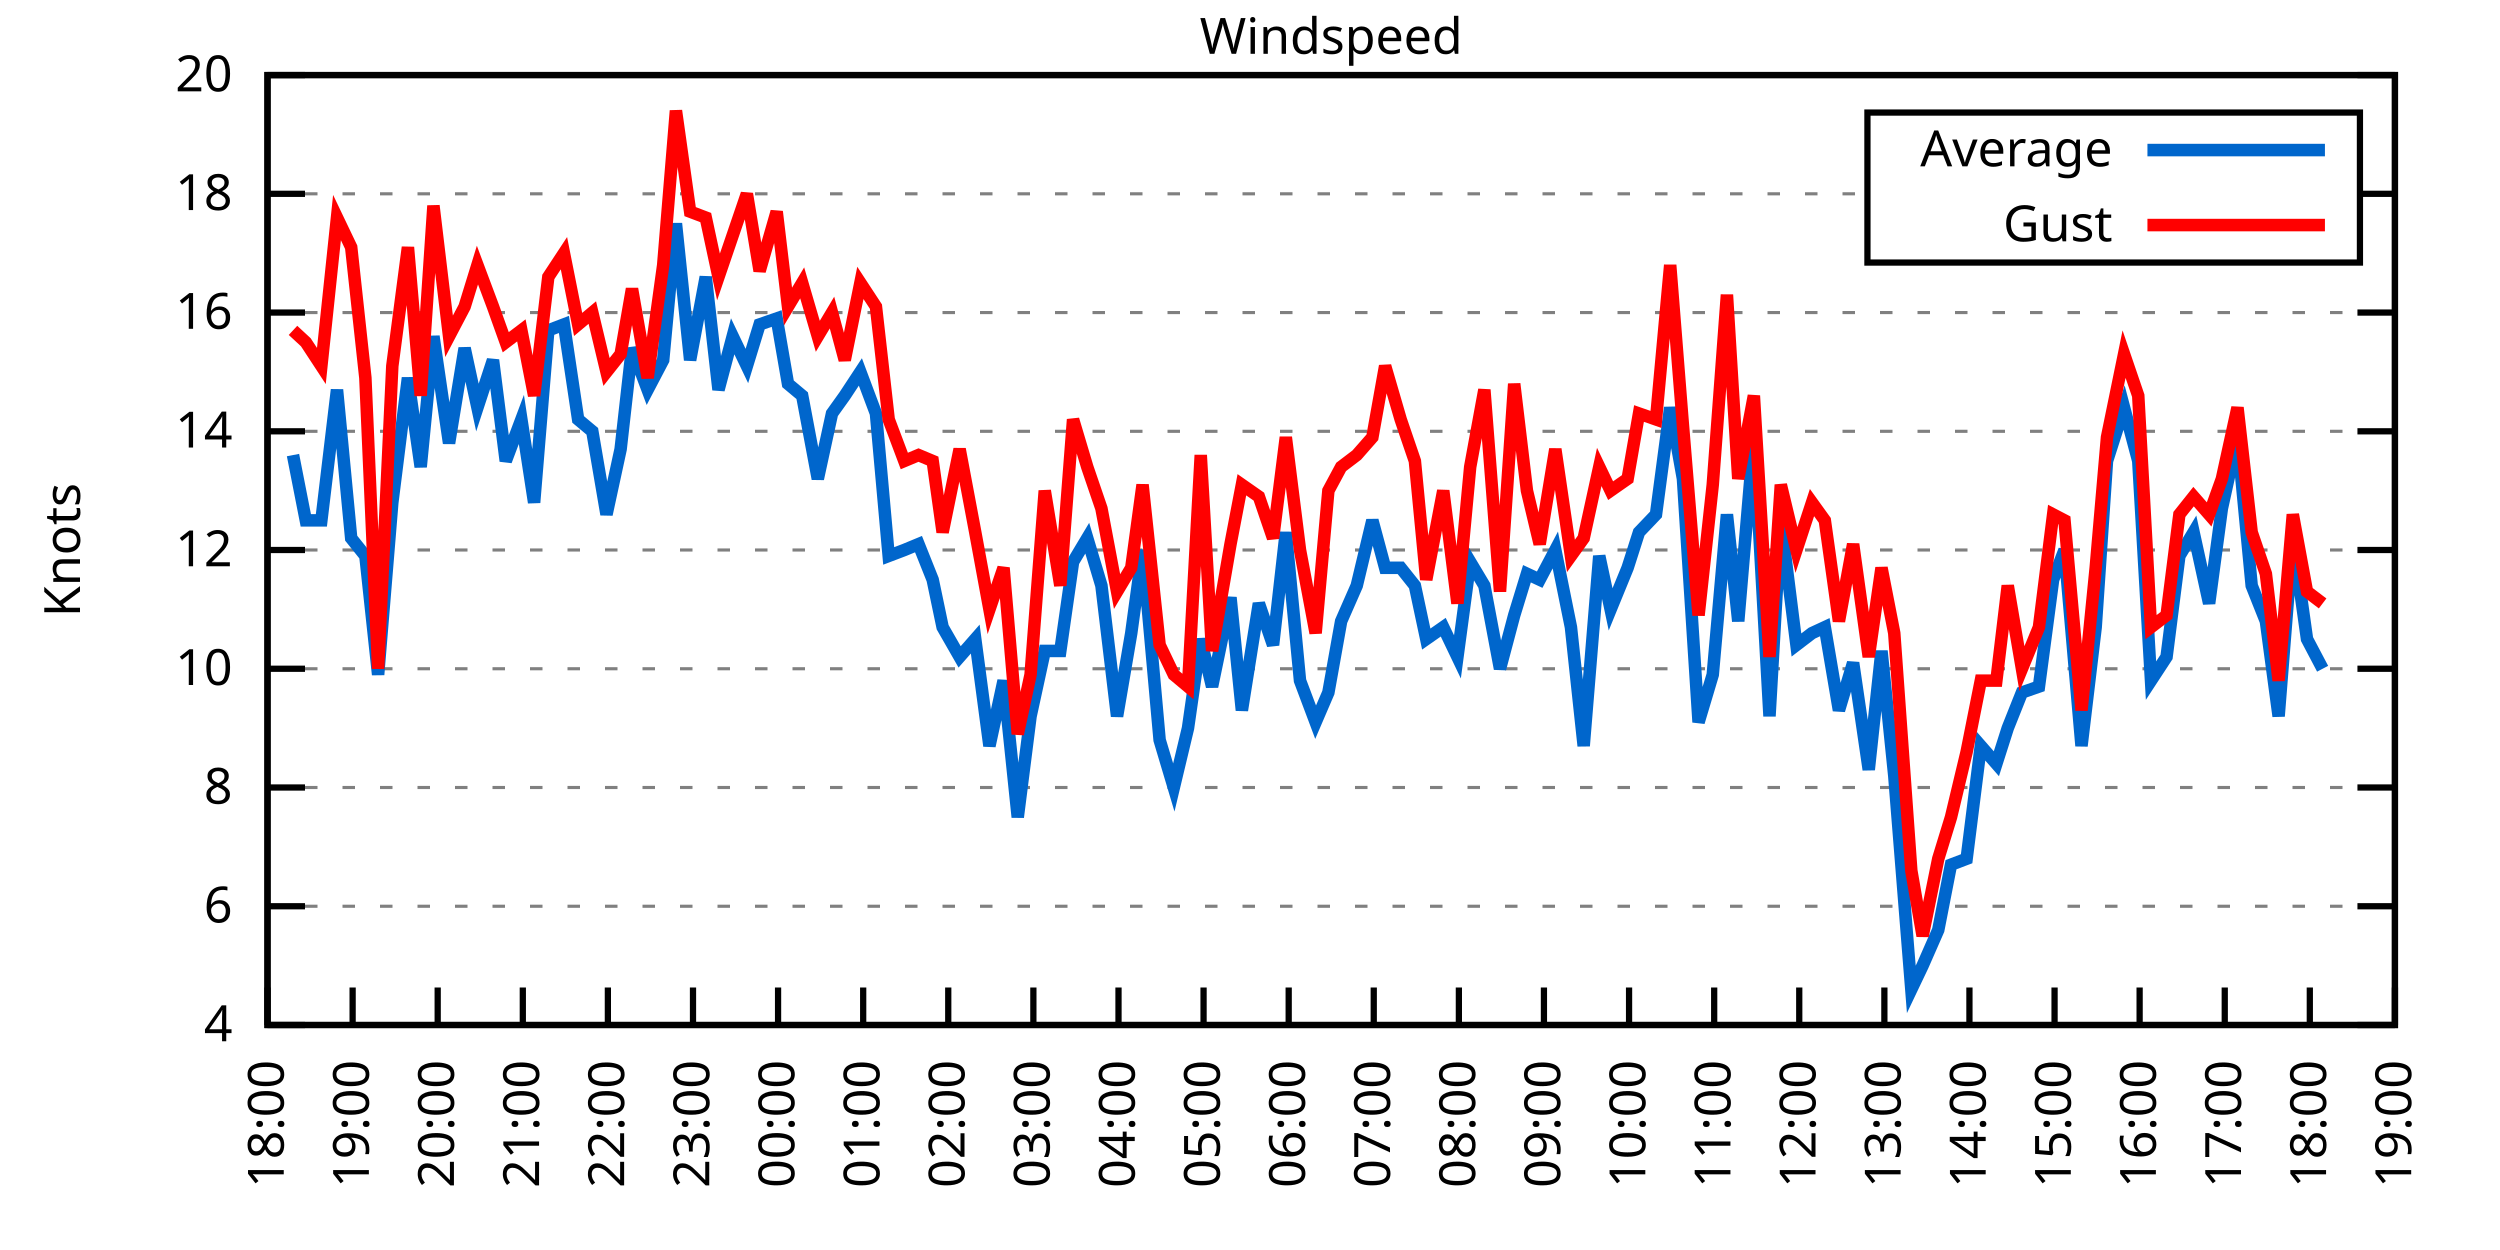
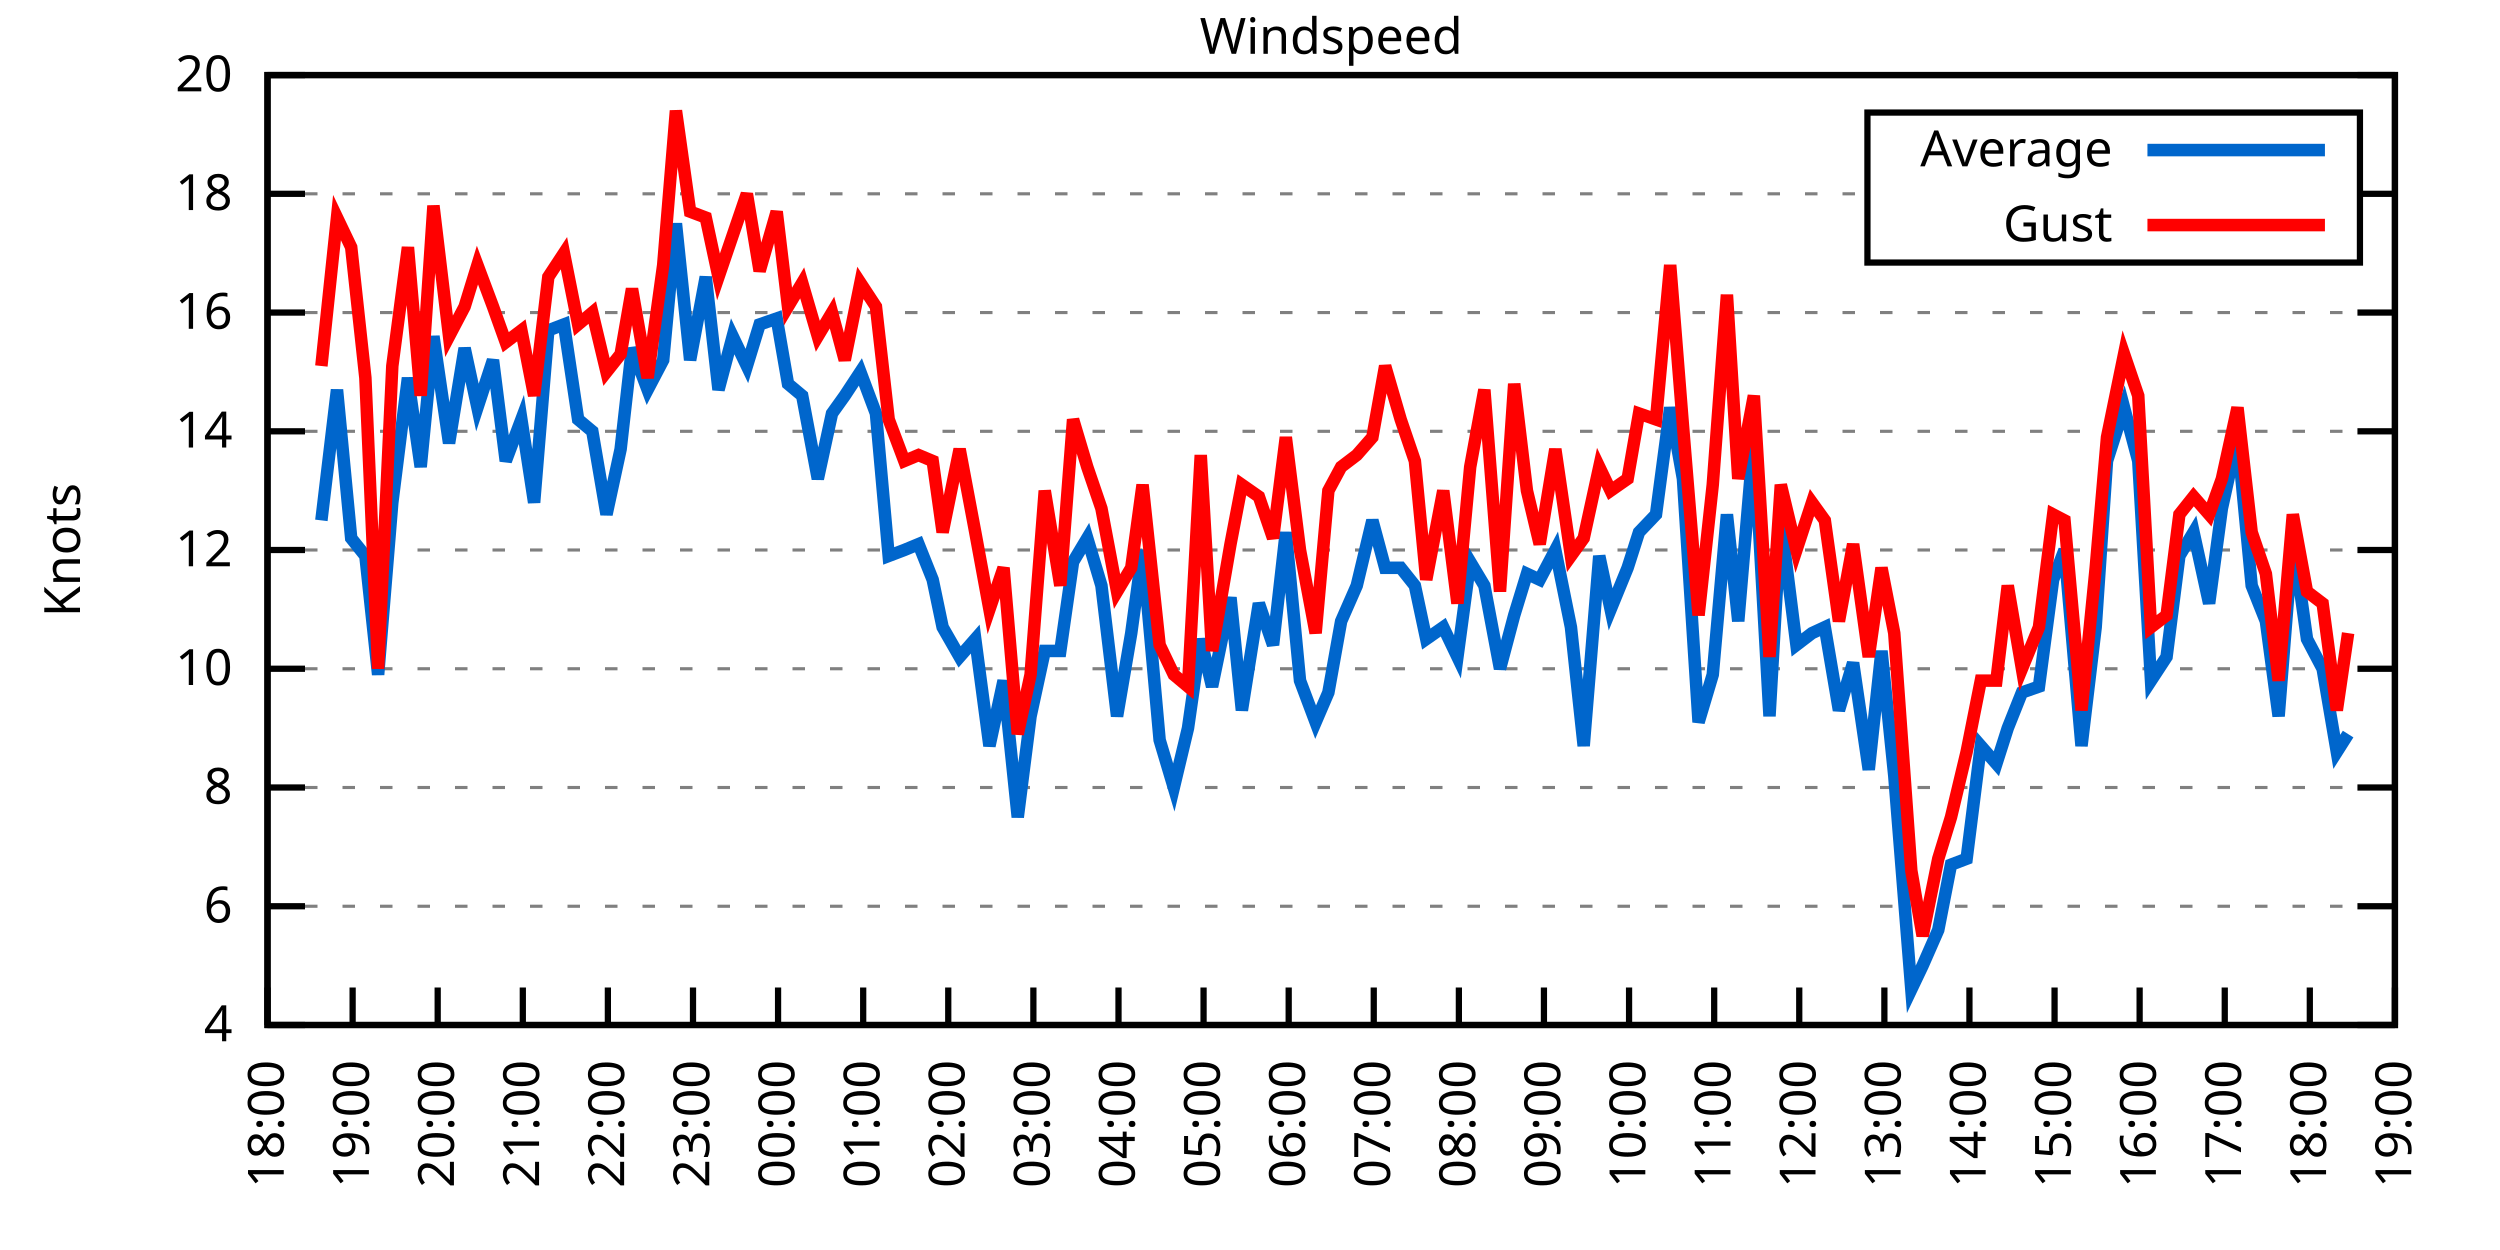
<svg xmlns="http://www.w3.org/2000/svg" xmlns:xlink="http://www.w3.org/1999/xlink" width="400" height="200" viewBox="0 0 400 200">
  <g id="gnuplot_canvas">
    <rect x="0" y="0" width="400" height="200" fill="none" />
    <defs>
      <circle id="gpDot" r="0.5" stroke-width="0.5" stroke="currentColor" />
      <path id="gpPt0" stroke-width="0.333" stroke="currentColor" d="M-1,0 h2 M0,-1 v2" />
      <path id="gpPt1" stroke-width="0.333" stroke="currentColor" d="M-1,-1 L1,1 M1,-1 L-1,1" />
      <path id="gpPt2" stroke-width="0.333" stroke="currentColor" d="M-1,0 L1,0 M0,-1 L0,1 M-1,-1 L1,1 M-1,1 L1,-1" />
      <rect id="gpPt3" stroke-width="0.333" stroke="currentColor" x="-1" y="-1" width="2" height="2" />
      <rect id="gpPt4" stroke-width="0.333" stroke="currentColor" fill="currentColor" x="-1" y="-1" width="2" height="2" />
      <circle id="gpPt5" stroke-width="0.333" stroke="currentColor" cx="0" cy="0" r="1" />
      <use xlink:href="#gpPt5" id="gpPt6" fill="currentColor" stroke="none" />
      <path id="gpPt7" stroke-width="0.333" stroke="currentColor" d="M0,-1.33 L-1.33,0.67 L1.33,0.67 z" />
      <use xlink:href="#gpPt7" id="gpPt8" fill="currentColor" stroke="none" />
      <use xlink:href="#gpPt7" id="gpPt9" stroke="currentColor" transform="rotate(180)" />
      <use xlink:href="#gpPt9" id="gpPt10" fill="currentColor" stroke="none" />
      <use xlink:href="#gpPt3" id="gpPt11" stroke="currentColor" transform="rotate(45)" />
      <use xlink:href="#gpPt11" id="gpPt12" fill="currentColor" stroke="none" />
      <path id="gpPt13" stroke-width="0.333" stroke="currentColor" d="M0,1.330 L1.265,0.411 L0.782,-1.067 L-0.782,-1.076 L-1.265,0.411 z" />
      <use xlink:href="#gpPt13" id="gpPt14" fill="currentColor" stroke="none" />
      <filter id="textbox" filterUnits="objectBoundingBox" x="0" y="0" height="1" width="1">
        <feFlood flood-color="white" flood-opacity="1" result="bgnd" />
        <feComposite in="SourceGraphic" in2="bgnd" operator="atop" />
      </filter>
      <filter id="greybox" filterUnits="objectBoundingBox" x="0" y="0" height="1" width="1">
        <feFlood flood-color="lightgrey" flood-opacity="1" result="grey" />
        <feComposite in="SourceGraphic" in2="grey" operator="atop" />
      </filter>
    </defs>
    <g fill="none" color="white" stroke="currentColor" stroke-width="1.00" stroke-linecap="butt" stroke-linejoin="miter">
</g>
    <g fill="none" color="black" stroke="currentColor" stroke-width="1.00" stroke-linecap="butt" stroke-linejoin="miter">
      <g stroke="none" shape-rendering="crispEdges">
        <polygon fill="rgb(255, 255, 255)" points="42.80,164.00 383.18,164.00 383.18,12.02 42.80,12.02 " />
      </g>
    </g>
    <g fill="none" color="black" stroke="currentColor" stroke-width="1.00" stroke-linecap="butt" stroke-linejoin="miter">
</g>
    <g fill="none" color="black" stroke="black" stroke-width="0.50" stroke-linecap="butt" stroke-linejoin="miter">
</g>
    <g fill="none" color="gray" stroke="currentColor" stroke-width="0.50" stroke-linecap="butt" stroke-linejoin="miter">
      <path stroke="gray" stroke-dasharray="2,4" class="gridline" d="M42.80,164.00 L383.19,164.00  " />
    </g>
    <g fill="none" color="gray" stroke="gray" stroke-width="1.00" stroke-linecap="butt" stroke-linejoin="miter">
</g>
    <g fill="none" color="black" stroke="currentColor" stroke-width="1.00" stroke-linecap="butt" stroke-linejoin="miter">
      <path stroke="black" d="M42.80,164.00 L48.80,164.00 M383.19,164.00 L377.19,164.00  " />
      <g transform="translate(37.20,166.60)" stroke="none" fill="black" font-family="Sans" font-size="8.00" text-anchor="end">
        <text>
          <tspan font-family="Sans"> 4</tspan>
        </text>
      </g>
    </g>
    <g fill="none" color="black" stroke="currentColor" stroke-width="1.00" stroke-linecap="butt" stroke-linejoin="miter">
</g>
    <g fill="none" color="black" stroke="black" stroke-width="0.50" stroke-linecap="butt" stroke-linejoin="miter">
</g>
    <g fill="none" color="gray" stroke="currentColor" stroke-width="0.50" stroke-linecap="butt" stroke-linejoin="miter">
      <path stroke="gray" stroke-dasharray="2,4" class="gridline" d="M42.80,145.00 L383.19,145.00  " />
    </g>
    <g fill="none" color="gray" stroke="gray" stroke-width="1.00" stroke-linecap="butt" stroke-linejoin="miter">
</g>
    <g fill="none" color="black" stroke="currentColor" stroke-width="1.00" stroke-linecap="butt" stroke-linejoin="miter">
      <path stroke="black" d="M42.80,145.00 L48.80,145.00 M383.19,145.00 L377.19,145.00  " />
      <g transform="translate(37.20,147.60)" stroke="none" fill="black" font-family="Sans" font-size="8.00" text-anchor="end">
        <text>
          <tspan font-family="Sans"> 6</tspan>
        </text>
      </g>
    </g>
    <g fill="none" color="black" stroke="currentColor" stroke-width="1.00" stroke-linecap="butt" stroke-linejoin="miter">
</g>
    <g fill="none" color="black" stroke="black" stroke-width="0.50" stroke-linecap="butt" stroke-linejoin="miter">
</g>
    <g fill="none" color="gray" stroke="currentColor" stroke-width="0.50" stroke-linecap="butt" stroke-linejoin="miter">
      <path stroke="gray" stroke-dasharray="2,4" class="gridline" d="M42.80,126.00 L383.19,126.00  " />
    </g>
    <g fill="none" color="gray" stroke="gray" stroke-width="1.00" stroke-linecap="butt" stroke-linejoin="miter">
</g>
    <g fill="none" color="black" stroke="currentColor" stroke-width="1.00" stroke-linecap="butt" stroke-linejoin="miter">
      <path stroke="black" d="M42.80,126.00 L48.80,126.00 M383.19,126.00 L377.19,126.00  " />
      <g transform="translate(37.20,128.60)" stroke="none" fill="black" font-family="Sans" font-size="8.00" text-anchor="end">
        <text>
          <tspan font-family="Sans"> 8</tspan>
        </text>
      </g>
    </g>
    <g fill="none" color="black" stroke="currentColor" stroke-width="1.00" stroke-linecap="butt" stroke-linejoin="miter">
</g>
    <g fill="none" color="black" stroke="black" stroke-width="0.50" stroke-linecap="butt" stroke-linejoin="miter">
</g>
    <g fill="none" color="gray" stroke="currentColor" stroke-width="0.50" stroke-linecap="butt" stroke-linejoin="miter">
      <path stroke="gray" stroke-dasharray="2,4" class="gridline" d="M42.80,107.00 L383.19,107.00  " />
    </g>
    <g fill="none" color="gray" stroke="gray" stroke-width="1.00" stroke-linecap="butt" stroke-linejoin="miter">
</g>
    <g fill="none" color="black" stroke="currentColor" stroke-width="1.00" stroke-linecap="butt" stroke-linejoin="miter">
      <path stroke="black" d="M42.80,107.00 L48.80,107.00 M383.19,107.00 L377.19,107.00  " />
      <g transform="translate(37.20,109.60)" stroke="none" fill="black" font-family="Sans" font-size="8.00" text-anchor="end">
        <text>
          <tspan font-family="Sans"> 10</tspan>
        </text>
      </g>
    </g>
    <g fill="none" color="black" stroke="currentColor" stroke-width="1.00" stroke-linecap="butt" stroke-linejoin="miter">
</g>
    <g fill="none" color="black" stroke="black" stroke-width="0.50" stroke-linecap="butt" stroke-linejoin="miter">
</g>
    <g fill="none" color="gray" stroke="currentColor" stroke-width="0.50" stroke-linecap="butt" stroke-linejoin="miter">
      <path stroke="gray" stroke-dasharray="2,4" class="gridline" d="M42.80,88.00 L383.19,88.00  " />
    </g>
    <g fill="none" color="gray" stroke="gray" stroke-width="1.00" stroke-linecap="butt" stroke-linejoin="miter">
</g>
    <g fill="none" color="black" stroke="currentColor" stroke-width="1.00" stroke-linecap="butt" stroke-linejoin="miter">
      <path stroke="black" d="M42.80,88.00 L48.80,88.00 M383.19,88.00 L377.19,88.00  " />
      <g transform="translate(37.20,90.60)" stroke="none" fill="black" font-family="Sans" font-size="8.00" text-anchor="end">
        <text>
          <tspan font-family="Sans"> 12</tspan>
        </text>
      </g>
    </g>
    <g fill="none" color="black" stroke="currentColor" stroke-width="1.00" stroke-linecap="butt" stroke-linejoin="miter">
</g>
    <g fill="none" color="black" stroke="black" stroke-width="0.50" stroke-linecap="butt" stroke-linejoin="miter">
</g>
    <g fill="none" color="gray" stroke="currentColor" stroke-width="0.50" stroke-linecap="butt" stroke-linejoin="miter">
      <path stroke="gray" stroke-dasharray="2,4" class="gridline" d="M42.80,69.01 L383.19,69.01  " />
    </g>
    <g fill="none" color="gray" stroke="gray" stroke-width="1.00" stroke-linecap="butt" stroke-linejoin="miter">
</g>
    <g fill="none" color="black" stroke="currentColor" stroke-width="1.00" stroke-linecap="butt" stroke-linejoin="miter">
      <path stroke="black" d="M42.80,69.01 L48.80,69.01 M383.19,69.01 L377.19,69.01  " />
      <g transform="translate(37.20,71.61)" stroke="none" fill="black" font-family="Sans" font-size="8.00" text-anchor="end">
        <text>
          <tspan font-family="Sans"> 14</tspan>
        </text>
      </g>
    </g>
    <g fill="none" color="black" stroke="currentColor" stroke-width="1.00" stroke-linecap="butt" stroke-linejoin="miter">
</g>
    <g fill="none" color="black" stroke="black" stroke-width="0.50" stroke-linecap="butt" stroke-linejoin="miter">
</g>
    <g fill="none" color="gray" stroke="currentColor" stroke-width="0.50" stroke-linecap="butt" stroke-linejoin="miter">
      <path stroke="gray" stroke-dasharray="2,4" class="gridline" d="M42.80,50.01 L383.19,50.01  " />
    </g>
    <g fill="none" color="gray" stroke="gray" stroke-width="1.00" stroke-linecap="butt" stroke-linejoin="miter">
</g>
    <g fill="none" color="black" stroke="currentColor" stroke-width="1.00" stroke-linecap="butt" stroke-linejoin="miter">
      <path stroke="black" d="M42.80,50.01 L48.80,50.01 M383.19,50.01 L377.19,50.01  " />
      <g transform="translate(37.20,52.61)" stroke="none" fill="black" font-family="Sans" font-size="8.00" text-anchor="end">
        <text>
          <tspan font-family="Sans"> 16</tspan>
        </text>
      </g>
    </g>
    <g fill="none" color="black" stroke="currentColor" stroke-width="1.00" stroke-linecap="butt" stroke-linejoin="miter">
</g>
    <g fill="none" color="black" stroke="black" stroke-width="0.50" stroke-linecap="butt" stroke-linejoin="miter">
</g>
    <g fill="none" color="gray" stroke="currentColor" stroke-width="0.50" stroke-linecap="butt" stroke-linejoin="miter">
      <path stroke="gray" stroke-dasharray="2,4" class="gridline" d="M42.80,31.01 L298.79,31.01 M377.59,31.01 L383.19,31.01  " />
    </g>
    <g fill="none" color="gray" stroke="gray" stroke-width="1.00" stroke-linecap="butt" stroke-linejoin="miter">
</g>
    <g fill="none" color="black" stroke="currentColor" stroke-width="1.00" stroke-linecap="butt" stroke-linejoin="miter">
      <path stroke="black" d="M42.80,31.01 L48.80,31.01 M383.19,31.01 L377.19,31.01  " />
      <g transform="translate(37.20,33.61)" stroke="none" fill="black" font-family="Sans" font-size="8.00" text-anchor="end">
        <text>
          <tspan font-family="Sans"> 18</tspan>
        </text>
      </g>
    </g>
    <g fill="none" color="black" stroke="currentColor" stroke-width="1.00" stroke-linecap="butt" stroke-linejoin="miter">
</g>
    <g fill="none" color="black" stroke="black" stroke-width="0.50" stroke-linecap="butt" stroke-linejoin="miter">
</g>
    <g fill="none" color="gray" stroke="currentColor" stroke-width="0.50" stroke-linecap="butt" stroke-linejoin="miter">
      <path stroke="gray" stroke-dasharray="2,4" class="gridline" d="M42.80,12.01 L383.19,12.01  " />
    </g>
    <g fill="none" color="gray" stroke="gray" stroke-width="1.00" stroke-linecap="butt" stroke-linejoin="miter">
</g>
    <g fill="none" color="black" stroke="currentColor" stroke-width="1.00" stroke-linecap="butt" stroke-linejoin="miter">
      <path stroke="black" d="M42.80,12.01 L48.80,12.01 M383.19,12.01 L377.19,12.01  " />
      <g transform="translate(37.20,14.61)" stroke="none" fill="black" font-family="Sans" font-size="8.00" text-anchor="end">
        <text>
          <tspan font-family="Sans"> 20</tspan>
        </text>
      </g>
    </g>
    <g fill="none" color="black" stroke="currentColor" stroke-width="1.00" stroke-linecap="butt" stroke-linejoin="miter">
      <path stroke="black" d="M42.80,164.00 L42.80,158.00  " />
      <g transform="translate(45.40,169.60) rotate(270.00)" stroke="none" fill="black" font-family="Sans" font-size="8.00" text-anchor="end">
        <text>
          <tspan font-family="Sans">18:00</tspan>
        </text>
      </g>
    </g>
    <g fill="none" color="black" stroke="currentColor" stroke-width="1.00" stroke-linecap="butt" stroke-linejoin="miter">
      <path stroke="black" d="M56.42,164.00 L56.42,158.00  " />
      <g transform="translate(59.02,169.60) rotate(270.00)" stroke="none" fill="black" font-family="Sans" font-size="8.00" text-anchor="end">
        <text>
          <tspan font-family="Sans">19:00</tspan>
        </text>
      </g>
    </g>
    <g fill="none" color="black" stroke="currentColor" stroke-width="1.00" stroke-linecap="butt" stroke-linejoin="miter">
      <path stroke="black" d="M70.03,164.00 L70.03,158.00  " />
      <g transform="translate(72.63,169.60) rotate(270.00)" stroke="none" fill="black" font-family="Sans" font-size="8.00" text-anchor="end">
        <text>
          <tspan font-family="Sans">20:00</tspan>
        </text>
      </g>
    </g>
    <g fill="none" color="black" stroke="currentColor" stroke-width="1.00" stroke-linecap="butt" stroke-linejoin="miter">
      <path stroke="black" d="M83.65,164.00 L83.65,158.00  " />
      <g transform="translate(86.25,169.60) rotate(270.00)" stroke="none" fill="black" font-family="Sans" font-size="8.00" text-anchor="end">
        <text>
          <tspan font-family="Sans">21:00</tspan>
        </text>
      </g>
    </g>
    <g fill="none" color="black" stroke="currentColor" stroke-width="1.00" stroke-linecap="butt" stroke-linejoin="miter">
      <path stroke="black" d="M97.26,164.00 L97.26,158.00  " />
      <g transform="translate(99.86,169.60) rotate(270.00)" stroke="none" fill="black" font-family="Sans" font-size="8.00" text-anchor="end">
        <text>
          <tspan font-family="Sans">22:00</tspan>
        </text>
      </g>
    </g>
    <g fill="none" color="black" stroke="currentColor" stroke-width="1.00" stroke-linecap="butt" stroke-linejoin="miter">
      <path stroke="black" d="M110.88,164.00 L110.88,158.00  " />
      <g transform="translate(113.48,169.60) rotate(270.00)" stroke="none" fill="black" font-family="Sans" font-size="8.00" text-anchor="end">
        <text>
          <tspan font-family="Sans">23:00</tspan>
        </text>
      </g>
    </g>
    <g fill="none" color="black" stroke="currentColor" stroke-width="1.00" stroke-linecap="butt" stroke-linejoin="miter">
      <path stroke="black" d="M124.49,164.00 L124.49,158.00  " />
      <g transform="translate(127.09,169.60) rotate(270.00)" stroke="none" fill="black" font-family="Sans" font-size="8.00" text-anchor="end">
        <text>
          <tspan font-family="Sans">00:00</tspan>
        </text>
      </g>
    </g>
    <g fill="none" color="black" stroke="currentColor" stroke-width="1.00" stroke-linecap="butt" stroke-linejoin="miter">
      <path stroke="black" d="M138.11,164.00 L138.11,158.00  " />
      <g transform="translate(140.71,169.60) rotate(270.00)" stroke="none" fill="black" font-family="Sans" font-size="8.00" text-anchor="end">
        <text>
          <tspan font-family="Sans">01:00</tspan>
        </text>
      </g>
    </g>
    <g fill="none" color="black" stroke="currentColor" stroke-width="1.00" stroke-linecap="butt" stroke-linejoin="miter">
      <path stroke="black" d="M151.72,164.00 L151.72,158.00  " />
      <g transform="translate(154.32,169.60) rotate(270.00)" stroke="none" fill="black" font-family="Sans" font-size="8.00" text-anchor="end">
        <text>
          <tspan font-family="Sans">02:00</tspan>
        </text>
      </g>
    </g>
    <g fill="none" color="black" stroke="currentColor" stroke-width="1.00" stroke-linecap="butt" stroke-linejoin="miter">
      <path stroke="black" d="M165.34,164.00 L165.34,158.00  " />
      <g transform="translate(167.94,169.60) rotate(270.00)" stroke="none" fill="black" font-family="Sans" font-size="8.00" text-anchor="end">
        <text>
          <tspan font-family="Sans">03:00</tspan>
        </text>
      </g>
    </g>
    <g fill="none" color="black" stroke="currentColor" stroke-width="1.00" stroke-linecap="butt" stroke-linejoin="miter">
      <path stroke="black" d="M178.96,164.00 L178.96,158.00  " />
      <g transform="translate(181.56,169.60) rotate(270.00)" stroke="none" fill="black" font-family="Sans" font-size="8.00" text-anchor="end">
        <text>
          <tspan font-family="Sans">04:00</tspan>
        </text>
      </g>
    </g>
    <g fill="none" color="black" stroke="currentColor" stroke-width="1.00" stroke-linecap="butt" stroke-linejoin="miter">
      <path stroke="black" d="M192.57,164.00 L192.57,158.00  " />
      <g transform="translate(195.17,169.60) rotate(270.00)" stroke="none" fill="black" font-family="Sans" font-size="8.00" text-anchor="end">
        <text>
          <tspan font-family="Sans">05:00</tspan>
        </text>
      </g>
    </g>
    <g fill="none" color="black" stroke="currentColor" stroke-width="1.00" stroke-linecap="butt" stroke-linejoin="miter">
      <path stroke="black" d="M206.19,164.00 L206.19,158.00  " />
      <g transform="translate(208.79,169.60) rotate(270.00)" stroke="none" fill="black" font-family="Sans" font-size="8.00" text-anchor="end">
        <text>
          <tspan font-family="Sans">06:00</tspan>
        </text>
      </g>
    </g>
    <g fill="none" color="black" stroke="currentColor" stroke-width="1.00" stroke-linecap="butt" stroke-linejoin="miter">
      <path stroke="black" d="M219.80,164.00 L219.80,158.00  " />
      <g transform="translate(222.40,169.60) rotate(270.00)" stroke="none" fill="black" font-family="Sans" font-size="8.00" text-anchor="end">
        <text>
          <tspan font-family="Sans">07:00</tspan>
        </text>
      </g>
    </g>
    <g fill="none" color="black" stroke="currentColor" stroke-width="1.00" stroke-linecap="butt" stroke-linejoin="miter">
      <path stroke="black" d="M233.42,164.00 L233.42,158.00  " />
      <g transform="translate(236.02,169.60) rotate(270.00)" stroke="none" fill="black" font-family="Sans" font-size="8.00" text-anchor="end">
        <text>
          <tspan font-family="Sans">08:00</tspan>
        </text>
      </g>
    </g>
    <g fill="none" color="black" stroke="currentColor" stroke-width="1.00" stroke-linecap="butt" stroke-linejoin="miter">
      <path stroke="black" d="M247.03,164.00 L247.03,158.00  " />
      <g transform="translate(249.63,169.60) rotate(270.00)" stroke="none" fill="black" font-family="Sans" font-size="8.00" text-anchor="end">
        <text>
          <tspan font-family="Sans">09:00</tspan>
        </text>
      </g>
    </g>
    <g fill="none" color="black" stroke="currentColor" stroke-width="1.00" stroke-linecap="butt" stroke-linejoin="miter">
      <path stroke="black" d="M260.65,164.00 L260.65,158.00  " />
      <g transform="translate(263.25,169.60) rotate(270.00)" stroke="none" fill="black" font-family="Sans" font-size="8.00" text-anchor="end">
        <text>
          <tspan font-family="Sans">10:00</tspan>
        </text>
      </g>
    </g>
    <g fill="none" color="black" stroke="currentColor" stroke-width="1.00" stroke-linecap="butt" stroke-linejoin="miter">
      <path stroke="black" d="M274.27,164.00 L274.27,158.00  " />
      <g transform="translate(276.87,169.60) rotate(270.00)" stroke="none" fill="black" font-family="Sans" font-size="8.00" text-anchor="end">
        <text>
          <tspan font-family="Sans">11:00</tspan>
        </text>
      </g>
    </g>
    <g fill="none" color="black" stroke="currentColor" stroke-width="1.00" stroke-linecap="butt" stroke-linejoin="miter">
      <path stroke="black" d="M287.88,164.00 L287.88,158.00  " />
      <g transform="translate(290.48,169.60) rotate(270.00)" stroke="none" fill="black" font-family="Sans" font-size="8.00" text-anchor="end">
        <text>
          <tspan font-family="Sans">12:00</tspan>
        </text>
      </g>
    </g>
    <g fill="none" color="black" stroke="currentColor" stroke-width="1.00" stroke-linecap="butt" stroke-linejoin="miter">
      <path stroke="black" d="M301.50,164.00 L301.50,158.00  " />
      <g transform="translate(304.10,169.60) rotate(270.00)" stroke="none" fill="black" font-family="Sans" font-size="8.00" text-anchor="end">
        <text>
          <tspan font-family="Sans">13:00</tspan>
        </text>
      </g>
    </g>
    <g fill="none" color="black" stroke="currentColor" stroke-width="1.00" stroke-linecap="butt" stroke-linejoin="miter">
      <path stroke="black" d="M315.11,164.00 L315.11,158.00  " />
      <g transform="translate(317.71,169.60) rotate(270.00)" stroke="none" fill="black" font-family="Sans" font-size="8.00" text-anchor="end">
        <text>
          <tspan font-family="Sans">14:00</tspan>
        </text>
      </g>
    </g>
    <g fill="none" color="black" stroke="currentColor" stroke-width="1.00" stroke-linecap="butt" stroke-linejoin="miter">
      <path stroke="black" d="M328.73,164.00 L328.73,158.00  " />
      <g transform="translate(331.33,169.60) rotate(270.00)" stroke="none" fill="black" font-family="Sans" font-size="8.00" text-anchor="end">
        <text>
          <tspan font-family="Sans">15:00</tspan>
        </text>
      </g>
    </g>
    <g fill="none" color="black" stroke="currentColor" stroke-width="1.00" stroke-linecap="butt" stroke-linejoin="miter">
      <path stroke="black" d="M342.34,164.00 L342.34,158.00  " />
      <g transform="translate(344.94,169.60) rotate(270.00)" stroke="none" fill="black" font-family="Sans" font-size="8.00" text-anchor="end">
        <text>
          <tspan font-family="Sans">16:00</tspan>
        </text>
      </g>
    </g>
    <g fill="none" color="black" stroke="currentColor" stroke-width="1.00" stroke-linecap="butt" stroke-linejoin="miter">
      <path stroke="black" d="M355.96,164.00 L355.96,158.00  " />
      <g transform="translate(358.56,169.60) rotate(270.00)" stroke="none" fill="black" font-family="Sans" font-size="8.00" text-anchor="end">
        <text>
          <tspan font-family="Sans">17:00</tspan>
        </text>
      </g>
    </g>
    <g fill="none" color="black" stroke="currentColor" stroke-width="1.00" stroke-linecap="butt" stroke-linejoin="miter">
      <path stroke="black" d="M369.57,164.00 L369.57,158.00  " />
      <g transform="translate(372.17,169.60) rotate(270.00)" stroke="none" fill="black" font-family="Sans" font-size="8.00" text-anchor="end">
        <text>
          <tspan font-family="Sans">18:00</tspan>
        </text>
      </g>
    </g>
    <g fill="none" color="black" stroke="currentColor" stroke-width="1.00" stroke-linecap="butt" stroke-linejoin="miter">
      <path stroke="black" d="M383.19,164.00 L383.19,158.00  " />
      <g transform="translate(385.79,169.60) rotate(270.00)" stroke="none" fill="black" font-family="Sans" font-size="8.00" text-anchor="end">
        <text>
          <tspan font-family="Sans">19:00</tspan>
        </text>
      </g>
    </g>
    <g fill="none" color="black" stroke="currentColor" stroke-width="1.00" stroke-linecap="butt" stroke-linejoin="miter">
</g>
    <g fill="none" color="black" stroke="currentColor" stroke-width="1.00" stroke-linecap="butt" stroke-linejoin="miter">
      <path stroke="black" d="M42.80,12.01 L42.80,164.00 L383.19,164.00 L383.19,12.01 L42.80,12.01 Z  " />
    </g>
    <g fill="none" color="black" stroke="currentColor" stroke-width="1.00" stroke-linecap="butt" stroke-linejoin="miter">
</g>
    <g fill="none" color="black" stroke="currentColor" stroke-width="1.00" stroke-linecap="butt" stroke-linejoin="miter">
      <path stroke="black" d="M298.79,42.01 L298.79,18.01 L377.59,18.01 L377.59,42.01 L298.79,42.01 Z  " />
    </g>
    <g id="Windspeed_plot_1">
      <g fill="none" color="white" stroke="black" stroke-width="2.00" stroke-linecap="butt" stroke-linejoin="miter">
</g>
      <g fill="none" color="black" stroke="currentColor" stroke-width="2.00" stroke-linecap="butt" stroke-linejoin="miter">
        <g transform="translate(337.99,26.61)" stroke="none" fill="black" font-family="Sans" font-size="8.00" text-anchor="end">
          <text>
            <tspan font-family="Sans">Average</tspan>
          </text>
        </g>
      </g>
      <g fill="none" color="black" stroke="currentColor" stroke-width="2.00" stroke-linecap="butt" stroke-linejoin="miter">
-         <path stroke="rgb(  0, 102, 204)" d="M343.59,24.01 L371.99,24.01 M46.88,72.81 L48.93,83.26 L51.42,83.26 L53.92,62.36 L56.19,86.11 L58.46,88.95   L60.50,107.95 L62.77,80.41 L65.27,60.46 L67.31,74.71 L69.35,53.81 L71.85,70.91 L74.34,55.71 L76.39,65.21   L78.88,57.61 L80.92,73.76 L83.42,67.11 L85.46,80.41 L87.73,52.86 L90.23,51.91 L92.50,67.11 L94.77,69.01   L97.04,82.31 L99.30,71.86 L101.12,55.71 L103.62,62.36 L106.11,57.61 L108.15,35.76 L110.42,57.61 L112.92,44.31   L114.96,62.36 L117.23,53.81 L119.50,58.56 L121.54,51.91 L124.27,50.96 L126.08,61.41 L128.35,63.31 L130.85,76.61   L133.12,66.16 L135.16,63.31 L137.66,59.51 L140.15,66.16 L142.19,88.95 L144.69,88.00 L146.96,87.06 L149.23,92.75   L150.82,100.35 L153.54,105.10 L156.04,102.25 L158.31,119.35 L160.57,108.90 L162.84,130.75 L164.89,114.60 L167.16,104.15   L169.65,104.15 L171.69,89.90 L173.96,86.11 L176.23,93.70 L178.73,114.60 L181.00,101.30 L182.81,88.00 L185.54,118.40   L187.81,126.00 L190.08,116.50 L192.12,102.25 L193.93,109.85 L196.88,95.60 L198.70,113.65 L201.42,96.55 L203.69,103.20   L205.73,85.16 L208.00,108.90 L210.50,115.55 L212.54,110.80 L214.58,99.40 L217.08,93.70 L219.58,83.26 L221.62,90.85   L224.11,90.85 L226.38,93.70 L228.20,102.25 L230.92,100.35 L233.19,105.10 L235.23,89.90 L237.50,93.70 L240.00,107.00   L242.27,98.45 L244.31,91.80 L246.35,92.75 L248.85,88.00 L251.35,100.35 L253.39,119.35 L255.88,88.95 L257.70,97.50   L260.42,90.85 L262.24,85.16 L264.96,82.31 L267.23,65.21 L269.27,76.61 L271.77,115.55 L274.04,107.95 L276.31,82.31   L278.12,99.40 L280.62,69.96 L283.12,114.60 L284.93,83.26 L287.43,103.20 L289.92,101.30 L291.97,100.35 L294.23,113.65   L296.50,106.05 L299.00,123.15 L301.04,104.15 L303.08,124.10 L305.81,158.30 L307.62,154.50 L310.12,148.80 L312.16,138.35   L314.66,137.40 L316.93,119.35 L319.42,122.20 L321.24,116.50 L323.51,110.80 L326.23,109.85 L328.50,92.75 L330.32,88.00   L333.04,119.35 L335.31,100.35 L337.12,73.76 L339.85,65.21 L342.12,73.76 L344.16,108.90 L346.65,105.10 L348.70,88.95   L350.97,85.16 L353.46,96.55 L355.50,81.36 L358.00,69.96 L360.27,93.70 L362.54,99.40 L364.58,114.60 L366.85,86.11   L369.12,102.25 L371.62,107.00  " />
+         <path stroke="rgb(  0, 102, 204)" d="M343.59,24.01 L371.99,24.01 M51.42,83.26 L53.92,62.36 L56.19,86.11 L58.46,88.95 L60.50,107.95 L62.77,80.41   L65.27,60.46 L67.31,74.71 L69.35,53.81 L71.85,70.91 L74.34,55.71 L76.39,65.21 L78.88,57.61 L80.92,73.76   L83.42,67.11 L85.46,80.41 L87.73,52.86 L90.23,51.91 L92.50,67.11 L94.77,69.01 L97.04,82.31 L99.30,71.86   L101.12,55.71 L103.62,62.36 L106.11,57.61 L108.15,35.76 L110.42,57.61 L112.92,44.31 L114.96,62.36 L117.23,53.81   L119.50,58.56 L121.54,51.91 L124.27,50.96 L126.08,61.41 L128.35,63.31 L130.85,76.61 L133.12,66.16 L135.16,63.31   L137.66,59.51 L140.15,66.16 L142.19,88.95 L144.69,88.00 L146.96,87.06 L149.23,92.75 L150.82,100.35 L153.54,105.10   L156.04,102.25 L158.31,119.35 L160.57,108.90 L162.84,130.75 L164.89,114.60 L167.16,104.15 L169.65,104.15 L171.69,89.90   L173.96,86.11 L176.23,93.70 L178.73,114.60 L181.00,101.30 L182.81,88.00 L185.54,118.40 L187.81,126.00 L190.08,116.50   L192.12,102.25 L193.93,109.85 L196.88,95.60 L198.70,113.65 L201.42,96.55 L203.69,103.20 L205.73,85.16 L208.00,108.90   L210.50,115.55 L212.54,110.80 L214.58,99.40 L217.08,93.70 L219.58,83.26 L221.62,90.85 L224.11,90.85 L226.38,93.70   L228.20,102.25 L230.92,100.35 L233.19,105.10 L235.23,89.90 L237.50,93.70 L240.00,107.00 L242.27,98.45 L244.31,91.80   L246.35,92.75 L248.85,88.00 L251.35,100.35 L253.39,119.35 L255.88,88.95 L257.70,97.50 L260.42,90.85 L262.24,85.16   L264.96,82.31 L267.23,65.21 L269.27,76.61 L271.77,115.55 L274.04,107.95 L276.31,82.31 L278.12,99.40 L280.62,69.96   L283.12,114.60 L284.93,83.26 L287.43,103.20 L289.92,101.30 L291.97,100.35 L294.23,113.65 L296.50,106.05 L299.00,123.15   L301.04,104.15 L303.08,124.10 L305.81,158.30 L307.62,154.50 L310.12,148.80 L312.16,138.35 L314.66,137.40 L316.93,119.35   L319.42,122.20 L321.24,116.50 L323.51,110.80 L326.23,109.85 L328.50,92.75 L330.32,88.00 L333.04,119.35 L335.31,100.35   L337.12,73.76 L339.85,65.21 L342.12,73.76 L344.16,108.90 L346.65,105.10 L348.70,88.95 L350.97,85.16 L353.46,96.55   L355.50,81.36 L358.00,69.96 L360.27,93.70 L362.54,99.40 L364.58,114.60 L366.85,86.11 L369.12,102.25 L371.62,107.00   L373.89,120.30 L375.70,117.45  " />
      </g>
    </g>
    <g id="Windspeed_plot_2">
      <g fill="none" color="black" stroke="currentColor" stroke-width="2.00" stroke-linecap="butt" stroke-linejoin="miter">
        <g transform="translate(337.99,38.61)" stroke="none" fill="black" font-family="Sans" font-size="8.00" text-anchor="end">
          <text>
            <tspan font-family="Sans">Gust</tspan>
          </text>
        </g>
      </g>
      <g fill="none" color="black" stroke="currentColor" stroke-width="2.00" stroke-linecap="butt" stroke-linejoin="miter">
-         <path stroke="rgb(255,   0,   0)" d="M343.59,36.01 L371.99,36.01 M46.88,52.86 L48.93,54.76 L51.42,58.56 L53.92,34.81 L56.19,39.56 L58.46,60.46   L60.50,107.00 L62.77,58.56 L65.27,39.56 L67.31,63.31 L69.35,32.91 L71.85,53.81 L74.34,49.06 L76.39,42.41   L78.88,49.06 L80.92,54.76 L83.42,52.86 L85.46,63.31 L87.73,44.31 L90.23,40.51 L92.50,51.91 L94.77,50.01   L97.04,59.51 L99.30,56.66 L101.12,46.21 L103.62,60.46 L106.11,42.41 L108.15,17.71 L110.42,33.86 L112.92,34.81   L114.96,44.31 L117.23,37.66 L119.50,31.01 L121.54,43.36 L124.27,33.86 L126.08,49.06 L128.35,45.26 L130.85,53.81   L133.12,50.01 L135.16,57.61 L137.66,45.26 L140.15,49.06 L142.19,67.11 L144.69,73.76 L146.96,72.81 L149.23,73.76   L150.82,85.16 L153.54,71.86 L156.04,85.16 L158.31,97.50 L160.57,90.85 L162.84,117.45 L164.89,107.95 L167.16,78.51   L169.65,93.70 L171.69,67.11 L173.96,74.71 L176.23,81.36 L178.73,94.65 L181.00,90.85 L182.81,77.56 L185.54,103.20   L187.81,107.95 L190.08,109.85 L192.12,72.81 L193.93,104.15 L196.88,87.06 L198.70,77.56 L201.42,79.46 L203.69,86.11   L205.73,69.96 L208.00,88.00 L210.50,101.30 L212.54,78.51 L214.58,74.71 L217.08,72.81 L219.58,69.96 L221.62,58.56   L224.11,67.11 L226.38,73.76 L228.20,92.75 L230.92,78.51 L233.19,96.55 L235.23,74.71 L237.50,62.36 L240.00,94.65   L242.27,61.41 L244.31,78.51 L246.35,87.06 L248.85,71.86 L251.35,88.95 L253.39,86.11 L255.88,74.71 L257.70,78.51   L260.42,76.61 L262.24,66.16 L264.96,67.11 L267.23,42.41 L269.27,68.06 L271.77,98.45 L274.04,77.56 L276.31,47.16   L278.12,76.61 L280.62,63.31 L283.12,105.10 L284.93,77.56 L287.43,88.00 L289.92,80.41 L291.97,83.26 L294.23,99.40   L296.50,87.06 L299.00,105.10 L301.04,90.85 L303.08,101.30 L305.81,139.30 L307.62,149.75 L310.12,137.40 L312.16,130.75   L314.66,120.30 L316.93,108.90 L319.42,108.90 L321.24,93.70 L323.51,107.00 L326.23,100.35 L328.50,82.31 L330.32,83.26   L333.04,113.65 L335.31,90.85 L337.12,69.96 L339.85,56.66 L342.12,63.31 L344.16,100.35 L346.65,98.45 L348.70,82.31   L350.97,79.46 L353.46,82.31 L355.50,76.61 L358.00,65.21 L360.27,85.16 L362.54,91.80 L364.58,108.90 L366.85,82.31   L369.12,94.65 L371.62,96.55  " />
+         <path stroke="rgb(255,   0,   0)" d="M343.59,36.01 L371.99,36.01 M51.42,58.56 L53.92,34.81 L56.19,39.56 L58.46,60.46 L60.50,107.00 L62.77,58.56   L65.27,39.56 L67.31,63.31 L69.35,32.91 L71.85,53.81 L74.34,49.06 L76.39,42.41 L78.88,49.06 L80.92,54.76   L83.42,52.86 L85.46,63.31 L87.73,44.31 L90.23,40.51 L92.50,51.91 L94.77,50.01 L97.04,59.51 L99.30,56.66   L101.12,46.21 L103.62,60.46 L106.11,42.41 L108.15,17.71 L110.42,33.86 L112.92,34.81 L114.96,44.31 L117.23,37.66   L119.50,31.01 L121.54,43.36 L124.27,33.86 L126.08,49.06 L128.35,45.26 L130.85,53.81 L133.12,50.01 L135.16,57.61   L137.66,45.26 L140.15,49.06 L142.19,67.11 L144.69,73.76 L146.96,72.81 L149.23,73.76 L150.82,85.16 L153.54,71.86   L156.04,85.16 L158.31,97.50 L160.57,90.85 L162.84,117.45 L164.89,107.95 L167.16,78.51 L169.65,93.70 L171.69,67.11   L173.96,74.71 L176.23,81.36 L178.73,94.65 L181.00,90.85 L182.81,77.56 L185.54,103.20 L187.81,107.95 L190.08,109.85   L192.12,72.81 L193.93,104.15 L196.88,87.06 L198.70,77.56 L201.42,79.46 L203.69,86.11 L205.73,69.96 L208.00,88.00   L210.50,101.30 L212.54,78.51 L214.58,74.71 L217.08,72.81 L219.58,69.96 L221.62,58.56 L224.11,67.11 L226.38,73.76   L228.20,92.75 L230.92,78.51 L233.19,96.55 L235.23,74.71 L237.50,62.36 L240.00,94.65 L242.27,61.41 L244.31,78.51   L246.35,87.06 L248.85,71.86 L251.35,88.95 L253.39,86.11 L255.88,74.71 L257.70,78.51 L260.42,76.61 L262.24,66.16   L264.96,67.11 L267.23,42.41 L269.27,68.06 L271.77,98.45 L274.04,77.56 L276.31,47.16 L278.12,76.61 L280.62,63.31   L283.12,105.10 L284.93,77.56 L287.43,88.00 L289.92,80.41 L291.97,83.26 L294.23,99.40 L296.50,87.06 L299.00,105.10   L301.04,90.85 L303.08,101.30 L305.81,139.30 L307.62,149.75 L310.12,137.40 L312.16,130.75 L314.66,120.30 L316.93,108.90   L319.42,108.90 L321.24,93.70 L323.51,107.00 L326.23,100.35 L328.50,82.31 L330.32,83.26 L333.04,113.65 L335.31,90.85   L337.12,69.96 L339.85,56.66 L342.12,63.31 L344.16,100.35 L346.65,98.45 L348.70,82.31 L350.97,79.46 L353.46,82.31   L355.50,76.61 L358.00,65.21 L360.27,85.16 L362.54,91.80 L364.58,108.90 L366.85,82.31 L369.12,94.65 L371.62,96.55   L373.89,113.65 L375.70,101.30  " />
      </g>
    </g>
    <g fill="none" color="black" stroke="currentColor" stroke-width="2.00" stroke-linecap="butt" stroke-linejoin="miter">
</g>
    <g fill="none" color="black" stroke="black" stroke-width="1.00" stroke-linecap="butt" stroke-linejoin="miter">
</g>
    <g fill="none" color="black" stroke="currentColor" stroke-width="1.00" stroke-linecap="butt" stroke-linejoin="miter">
      <path stroke="black" d="M42.80,12.01 L42.80,164.00 L383.19,164.00 L383.19,12.01 L42.80,12.01 Z  " />
      <g transform="translate(12.80,88.01) rotate(270.00)" stroke="none" fill="black" font-family="Sans" font-size="8.00" text-anchor="middle">
        <text>
          <tspan font-family="Sans">Knots</tspan>
        </text>
      </g>
    </g>
    <g fill="none" color="black" stroke="currentColor" stroke-width="1.00" stroke-linecap="butt" stroke-linejoin="miter">
</g>
    <g fill="none" color="black" stroke="currentColor" stroke-width="1.00" stroke-linecap="butt" stroke-linejoin="miter">
      <g transform="translate(212.99,8.61)" stroke="none" fill="black" font-family="Sans" font-size="8.00" text-anchor="middle">
        <text>
          <tspan font-family="Sans">Windspeed</tspan>
        </text>
      </g>
    </g>
    <g fill="none" color="black" stroke="currentColor" stroke-width="1.00" stroke-linecap="butt" stroke-linejoin="miter">
</g>
  </g>
</svg>
